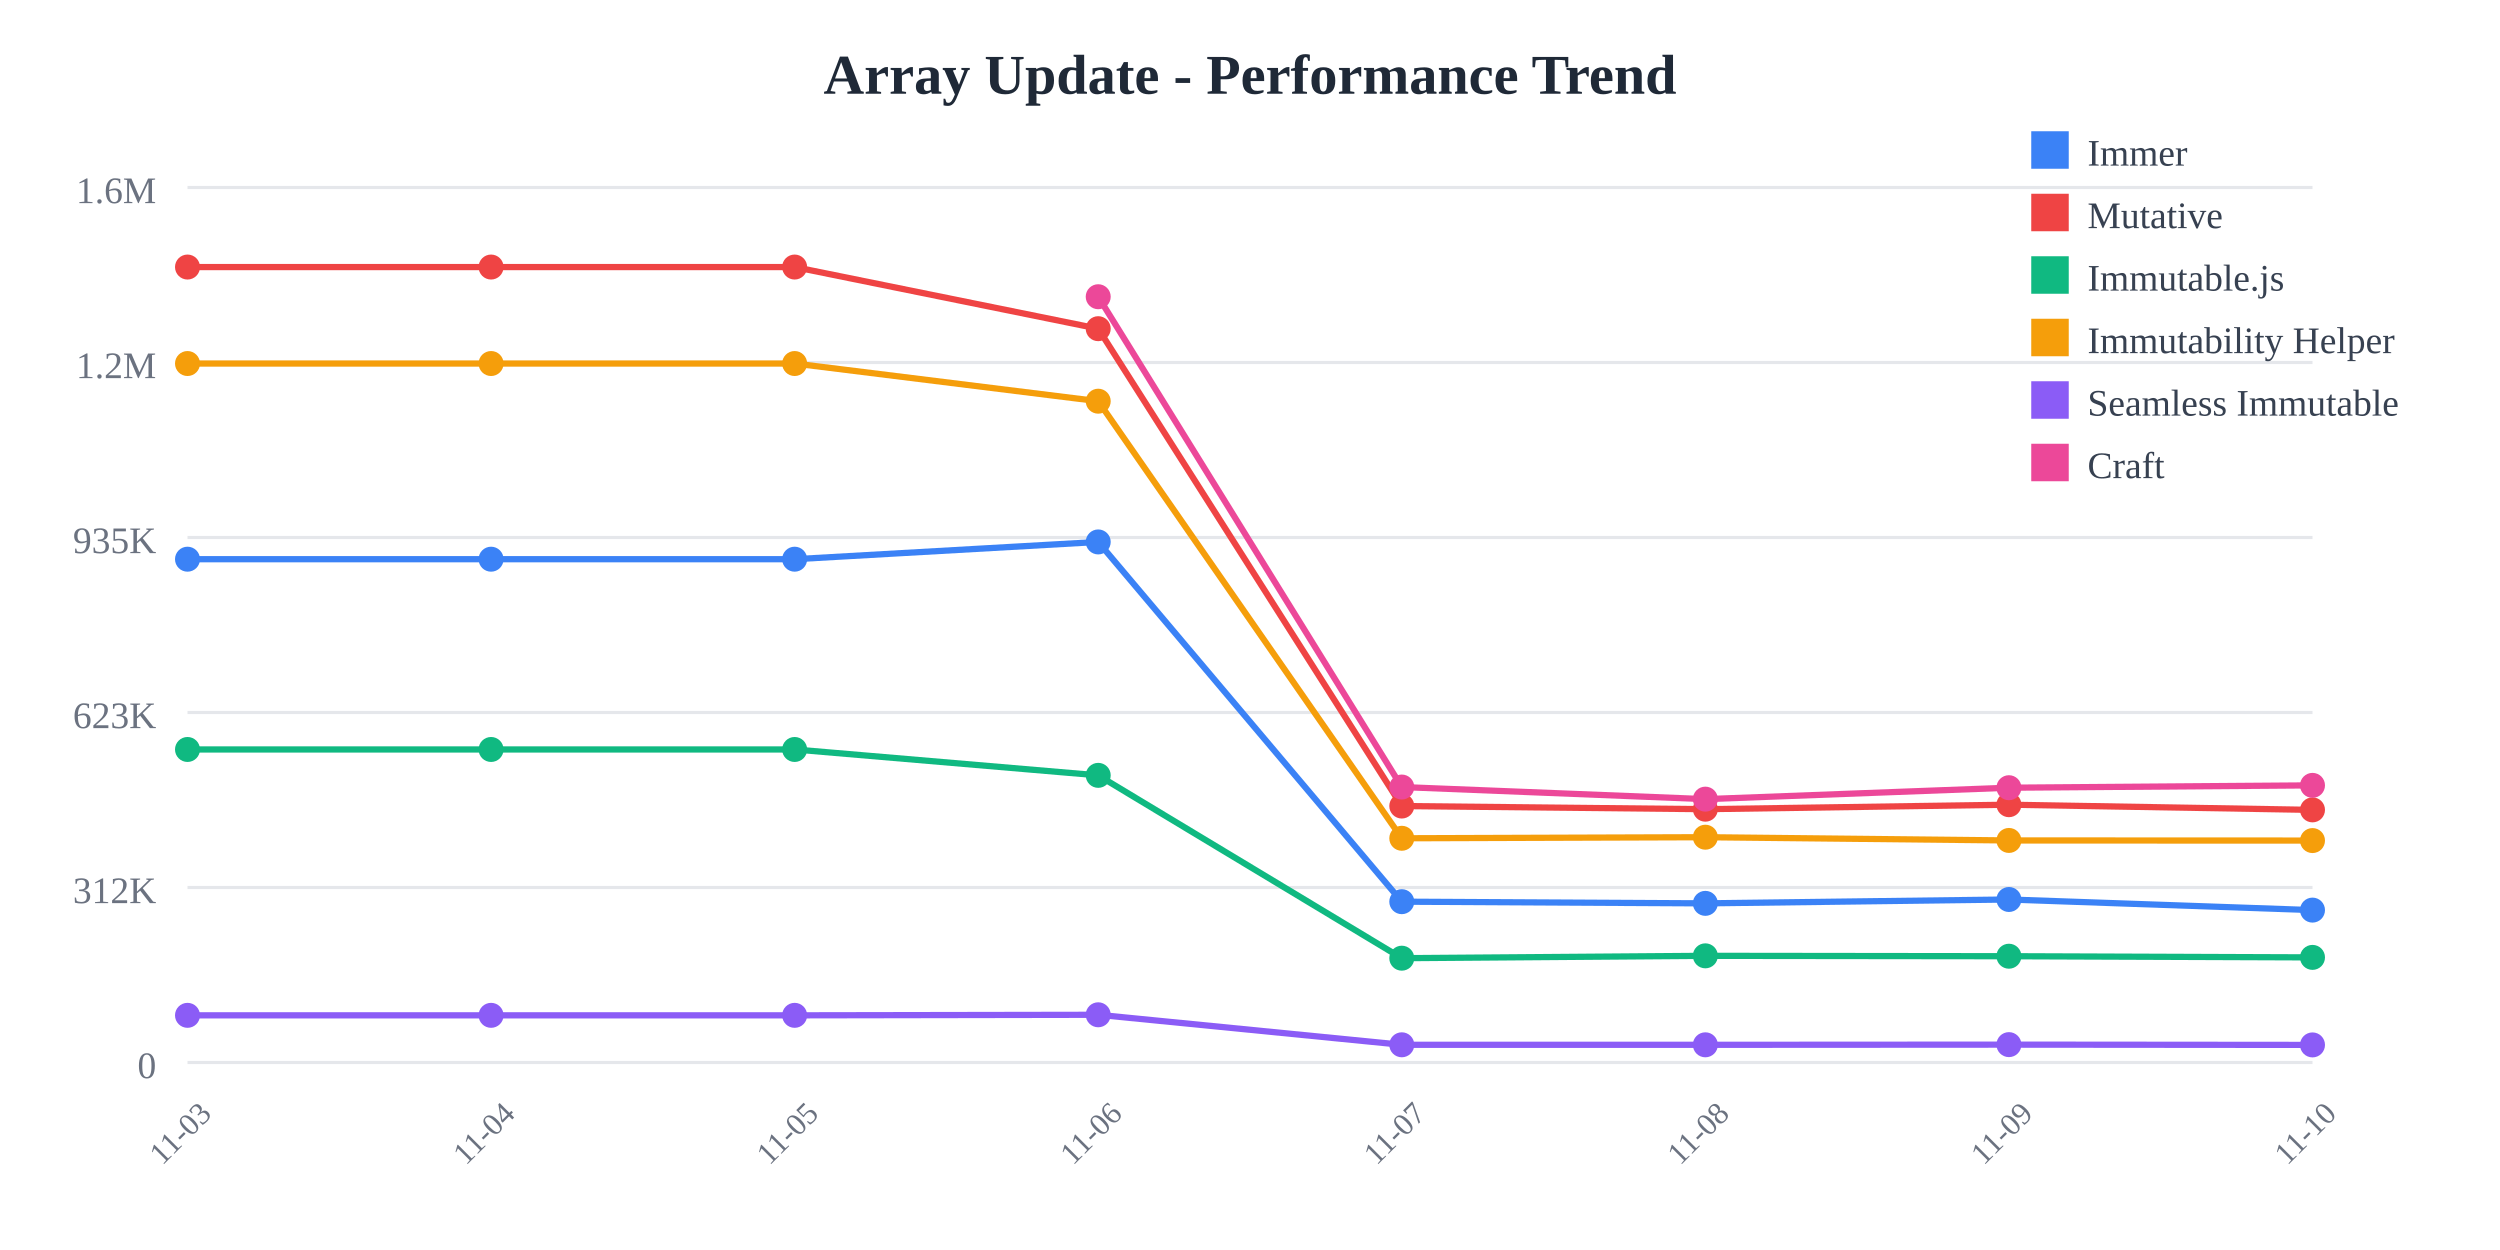
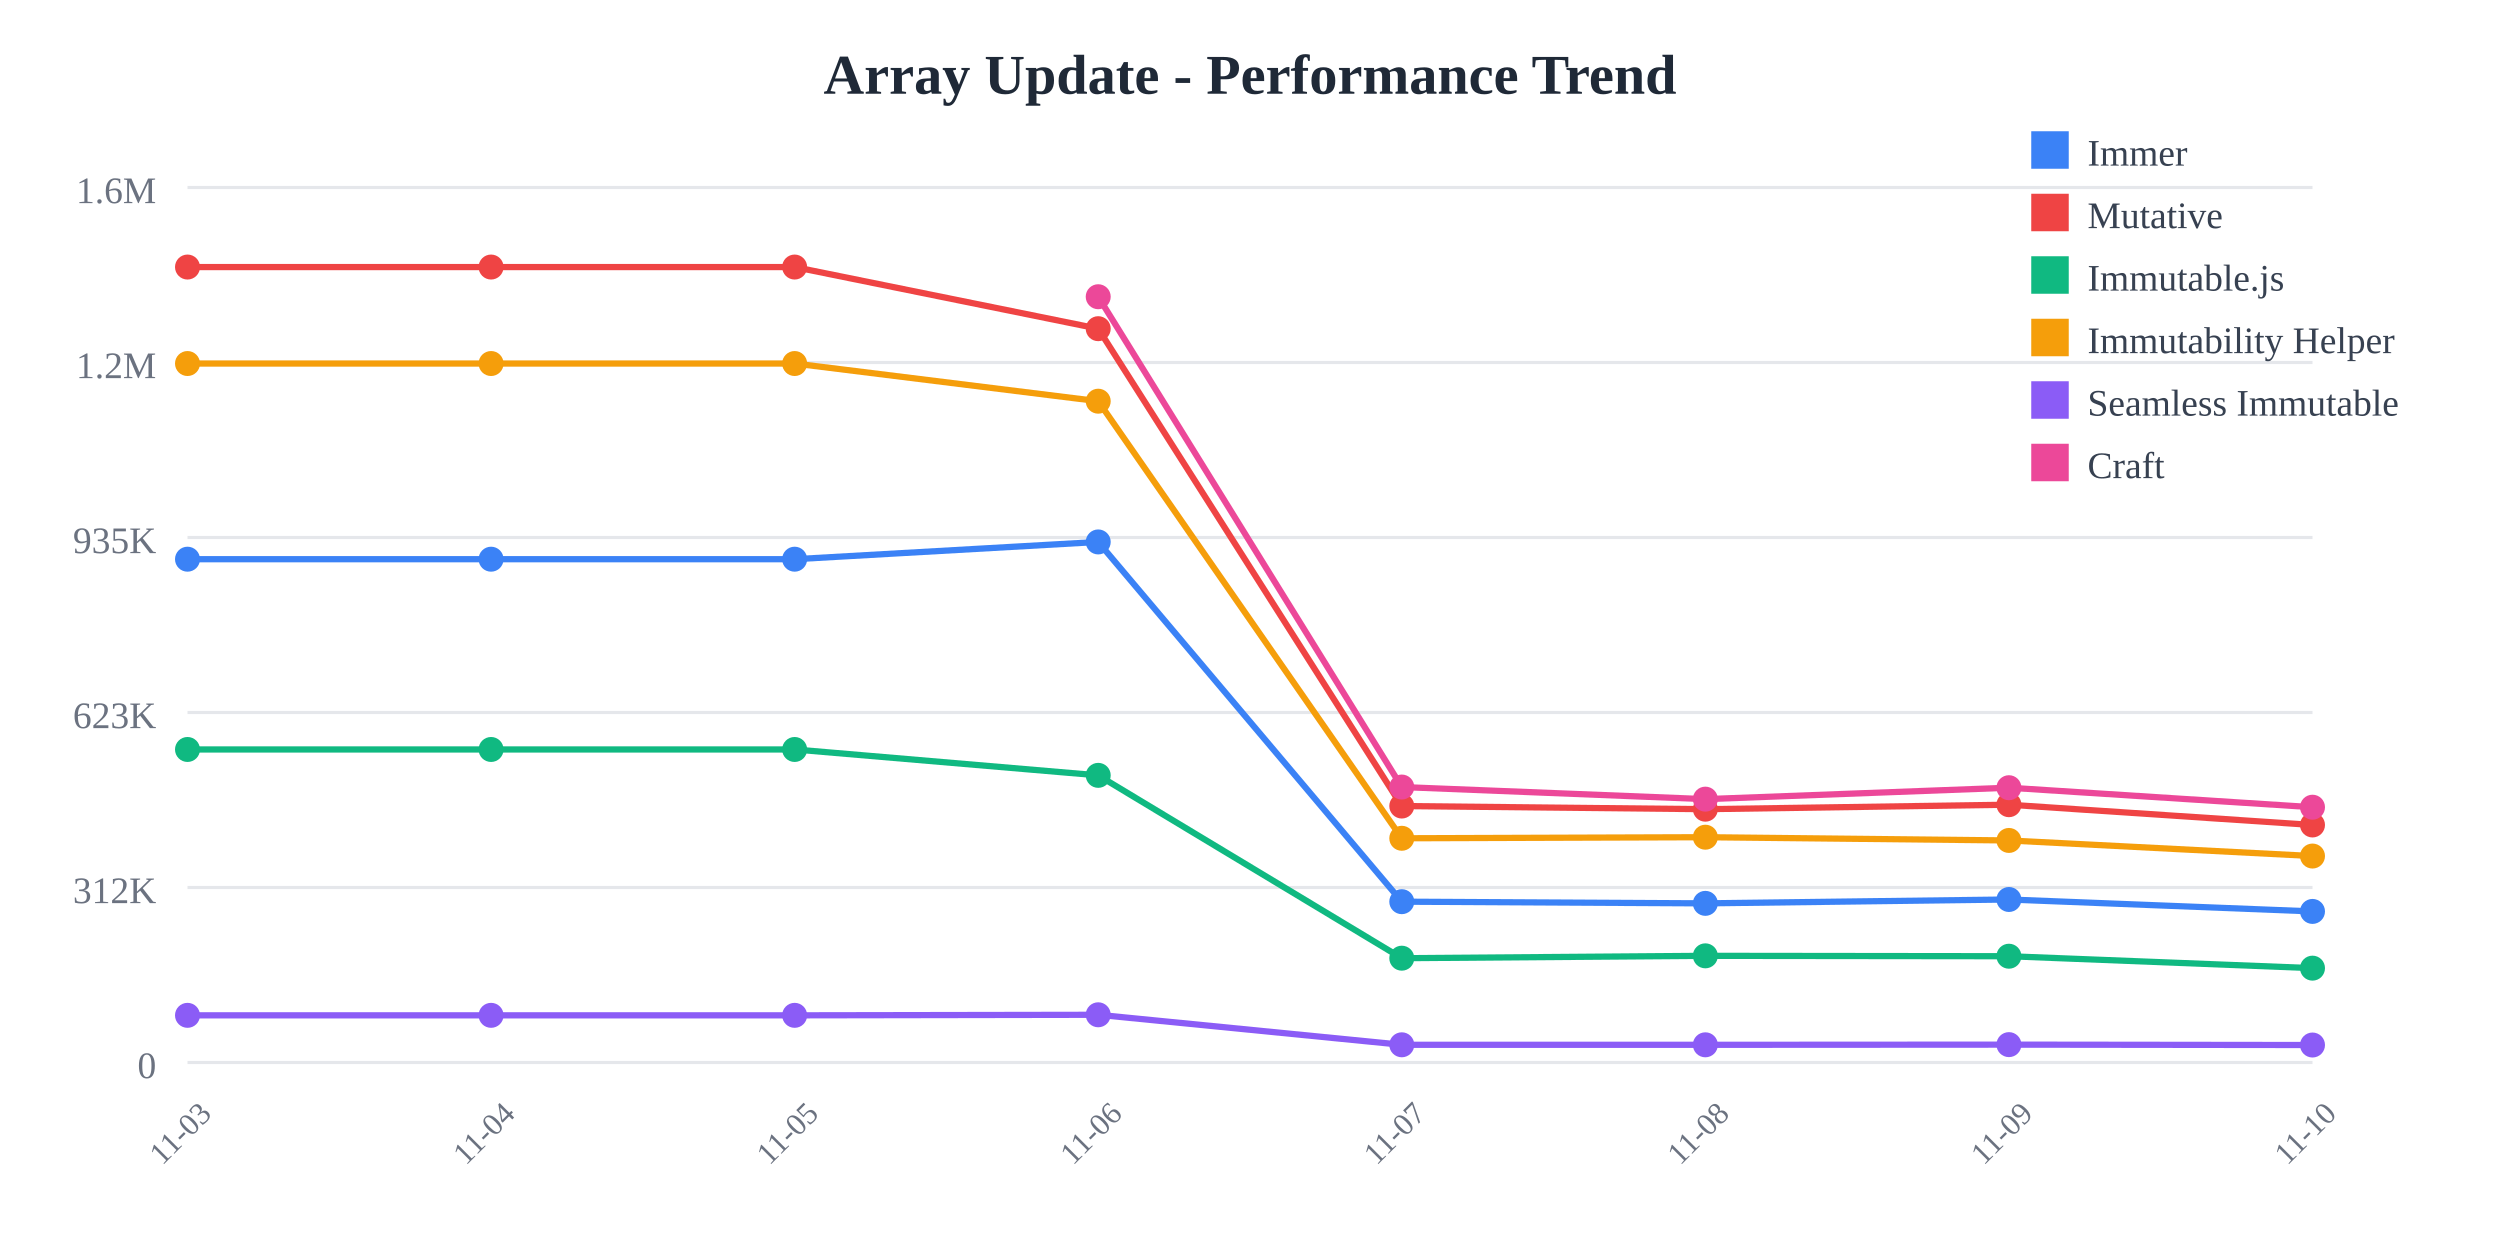
<svg xmlns="http://www.w3.org/2000/svg" width="800" height="400">
  <rect width="800" height="400" fill="white" />
  <text x="400" y="30" text-anchor="middle" font-size="18" font-weight="bold" fill="#1f2937">
    Array Update - Performance Trend
  </text>
  <line x1="60" y1="60" x2="740" y2="60" stroke="#e5e7eb" stroke-width="1" />
  <text x="50" y="65" text-anchor="end" font-size="12" fill="#6b7280">
    1.6M
  </text>
  <line x1="60" y1="116" x2="740" y2="116" stroke="#e5e7eb" stroke-width="1" />
  <text x="50" y="121" text-anchor="end" font-size="12" fill="#6b7280">
    1.2M
  </text>
  <line x1="60" y1="172" x2="740" y2="172" stroke="#e5e7eb" stroke-width="1" />
  <text x="50" y="177" text-anchor="end" font-size="12" fill="#6b7280">
    935K
  </text>
  <line x1="60" y1="228" x2="740" y2="228" stroke="#e5e7eb" stroke-width="1" />
  <text x="50" y="233" text-anchor="end" font-size="12" fill="#6b7280">
    623K
  </text>
  <line x1="60" y1="284" x2="740" y2="284" stroke="#e5e7eb" stroke-width="1" />
  <text x="50" y="289" text-anchor="end" font-size="12" fill="#6b7280">
    312K
  </text>
  <line x1="60" y1="340" x2="740" y2="340" stroke="#e5e7eb" stroke-width="1" />
  <text x="50" y="345" text-anchor="end" font-size="12" fill="#6b7280">
    0
  </text>
  <text x="60" y="365" text-anchor="middle" font-size="10" fill="#6b7280" transform="rotate(-45, 60, 365)">
    11-03
  </text>
  <text x="157.143" y="365" text-anchor="middle" font-size="10" fill="#6b7280" transform="rotate(-45, 157.1429, 365)">
    11-04
  </text>
  <text x="254.286" y="365" text-anchor="middle" font-size="10" fill="#6b7280" transform="rotate(-45, 254.2857, 365)">
    11-05
  </text>
  <text x="351.429" y="365" text-anchor="middle" font-size="10" fill="#6b7280" transform="rotate(-45, 351.4286, 365)">
    11-06
  </text>
  <text x="448.571" y="365" text-anchor="middle" font-size="10" fill="#6b7280" transform="rotate(-45, 448.5714, 365)">
    11-07
  </text>
  <text x="545.714" y="365" text-anchor="middle" font-size="10" fill="#6b7280" transform="rotate(-45, 545.7143, 365)">
    11-08
  </text>
  <text x="642.857" y="365" text-anchor="middle" font-size="10" fill="#6b7280" transform="rotate(-45, 642.8571, 365)">
    11-09
  </text>
  <text x="740" y="365" text-anchor="middle" font-size="10" fill="#6b7280" transform="rotate(-45, 740, 365)">
    11-10
  </text>
-   <polyline points="60,178.942 157.143,178.942 254.286,178.942 351.429,173.42 448.571,288.536 545.714,289.075 642.857,287.838 740,291.235" fill="none" stroke="#3b82f6" stroke-width="2" />
+   <polyline points="60,178.942 157.143,178.942 254.286,178.942 351.429,173.42 448.571,288.536 545.714,289.075 642.857,287.838 740,291.656" fill="none" stroke="#3b82f6" stroke-width="2" />
  <circle cx="60" cy="178.942" r="4" fill="#3b82f6" />
  <circle cx="157.143" cy="178.942" r="4" fill="#3b82f6" />
  <circle cx="254.286" cy="178.942" r="4" fill="#3b82f6" />
  <circle cx="351.429" cy="173.42" r="4" fill="#3b82f6" />
  <circle cx="448.571" cy="288.536" r="4" fill="#3b82f6" />
  <circle cx="545.714" cy="289.075" r="4" fill="#3b82f6" />
  <circle cx="642.857" cy="287.838" r="4" fill="#3b82f6" />
-   <circle cx="740" cy="291.235" r="4" fill="#3b82f6" />
-   <polyline points="60,85.455 157.143,85.455 254.286,85.455 351.429,105.179 448.571,257.932 545.714,258.94 642.857,257.504 740,259.161" fill="none" stroke="#ef4444" stroke-width="2" />
+   <circle cx="740" cy="291.656" r="4" fill="#3b82f6" />
+   <polyline points="60,85.455 157.143,85.455 254.286,85.455 351.429,105.179 448.571,257.932 545.714,258.94 642.857,257.504 740,263.991" fill="none" stroke="#ef4444" stroke-width="2" />
  <circle cx="60" cy="85.455" r="4" fill="#ef4444" />
  <circle cx="157.143" cy="85.455" r="4" fill="#ef4444" />
  <circle cx="254.286" cy="85.455" r="4" fill="#ef4444" />
  <circle cx="351.429" cy="105.179" r="4" fill="#ef4444" />
  <circle cx="448.571" cy="257.932" r="4" fill="#ef4444" />
  <circle cx="545.714" cy="258.94" r="4" fill="#ef4444" />
  <circle cx="642.857" cy="257.504" r="4" fill="#ef4444" />
-   <circle cx="740" cy="259.161" r="4" fill="#ef4444" />
-   <polyline points="60,239.832 157.143,239.832 254.286,239.832 351.429,248.114 448.571,306.62 545.714,305.867 642.857,305.99 740,306.364" fill="none" stroke="#10b981" stroke-width="2" />
+   <circle cx="740" cy="263.991" r="4" fill="#ef4444" />
+   <polyline points="60,239.832 157.143,239.832 254.286,239.832 351.429,248.114 448.571,306.62 545.714,305.867 642.857,305.99 740,309.809" fill="none" stroke="#10b981" stroke-width="2" />
  <circle cx="60" cy="239.832" r="4" fill="#10b981" />
  <circle cx="157.143" cy="239.832" r="4" fill="#10b981" />
  <circle cx="254.286" cy="239.832" r="4" fill="#10b981" />
  <circle cx="351.429" cy="248.114" r="4" fill="#10b981" />
  <circle cx="448.571" cy="306.62" r="4" fill="#10b981" />
  <circle cx="545.714" cy="305.867" r="4" fill="#10b981" />
  <circle cx="642.857" cy="305.99" r="4" fill="#10b981" />
-   <circle cx="740" cy="306.364" r="4" fill="#10b981" />
-   <polyline points="60,116.329 157.143,116.329 254.286,116.329 351.429,128.383 448.571,268.25 545.714,267.906 642.857,268.944 740,268.983" fill="none" stroke="#f59e0b" stroke-width="2" />
+   <circle cx="740" cy="309.809" r="4" fill="#10b981" />
+   <polyline points="60,116.329 157.143,116.329 254.286,116.329 351.429,128.383 448.571,268.25 545.714,267.906 642.857,268.944 740,273.936" fill="none" stroke="#f59e0b" stroke-width="2" />
  <circle cx="60" cy="116.329" r="4" fill="#f59e0b" />
  <circle cx="157.143" cy="116.329" r="4" fill="#f59e0b" />
  <circle cx="254.286" cy="116.329" r="4" fill="#f59e0b" />
  <circle cx="351.429" cy="128.383" r="4" fill="#f59e0b" />
  <circle cx="448.571" cy="268.25" r="4" fill="#f59e0b" />
  <circle cx="545.714" cy="267.906" r="4" fill="#f59e0b" />
  <circle cx="642.857" cy="268.944" r="4" fill="#f59e0b" />
-   <circle cx="740" cy="268.983" r="4" fill="#f59e0b" />
-   <polyline points="60,324.908 157.143,324.908 254.286,324.908 351.429,324.732 448.571,334.335 545.714,334.341 642.857,334.281 740,334.373" fill="none" stroke="#8b5cf6" stroke-width="2" />
+   <circle cx="740" cy="273.936" r="4" fill="#f59e0b" />
+   <polyline points="60,324.908 157.143,324.908 254.286,324.908 351.429,324.732 448.571,334.335 545.714,334.341 642.857,334.281 740,334.408" fill="none" stroke="#8b5cf6" stroke-width="2" />
  <circle cx="60" cy="324.908" r="4" fill="#8b5cf6" />
  <circle cx="157.143" cy="324.908" r="4" fill="#8b5cf6" />
  <circle cx="254.286" cy="324.908" r="4" fill="#8b5cf6" />
  <circle cx="351.429" cy="324.732" r="4" fill="#8b5cf6" />
  <circle cx="448.571" cy="334.335" r="4" fill="#8b5cf6" />
  <circle cx="545.714" cy="334.341" r="4" fill="#8b5cf6" />
  <circle cx="642.857" cy="334.281" r="4" fill="#8b5cf6" />
-   <circle cx="740" cy="334.373" r="4" fill="#8b5cf6" />
-   <polyline points="351.429,94.952 448.571,251.853 545.714,255.725 642.857,252.066 740,251.319" fill="none" stroke="#ec4899" stroke-width="2" />
+   <circle cx="740" cy="334.408" r="4" fill="#8b5cf6" />
+   <polyline points="351.429,94.952 448.571,251.853 545.714,255.725 642.857,252.066 740,258.305" fill="none" stroke="#ec4899" stroke-width="2" />
  <circle cx="351.429" cy="94.952" r="4" fill="#ec4899" />
  <circle cx="448.571" cy="251.853" r="4" fill="#ec4899" />
  <circle cx="545.714" cy="255.725" r="4" fill="#ec4899" />
  <circle cx="642.857" cy="252.066" r="4" fill="#ec4899" />
-   <circle cx="740" cy="251.319" r="4" fill="#ec4899" />
+   <circle cx="740" cy="258.305" r="4" fill="#ec4899" />
  <rect x="650" y="42" width="12" height="12" fill="#3b82f6" />
  <text x="668" y="53" font-size="12" fill="#374151">Immer</text>
  <rect x="650" y="62" width="12" height="12" fill="#ef4444" />
  <text x="668" y="73" font-size="12" fill="#374151">Mutative</text>
  <rect x="650" y="82" width="12" height="12" fill="#10b981" />
  <text x="668" y="93" font-size="12" fill="#374151">Immutable.js</text>
  <rect x="650" y="102" width="12" height="12" fill="#f59e0b" />
  <text x="668" y="113" font-size="12" fill="#374151">Immutability Helper</text>
  <rect x="650" y="122" width="12" height="12" fill="#8b5cf6" />
  <text x="668" y="133" font-size="12" fill="#374151">Seamless Immutable</text>
  <rect x="650" y="142" width="12" height="12" fill="#ec4899" />
  <text x="668" y="153" font-size="12" fill="#374151">Craft</text>
</svg>
